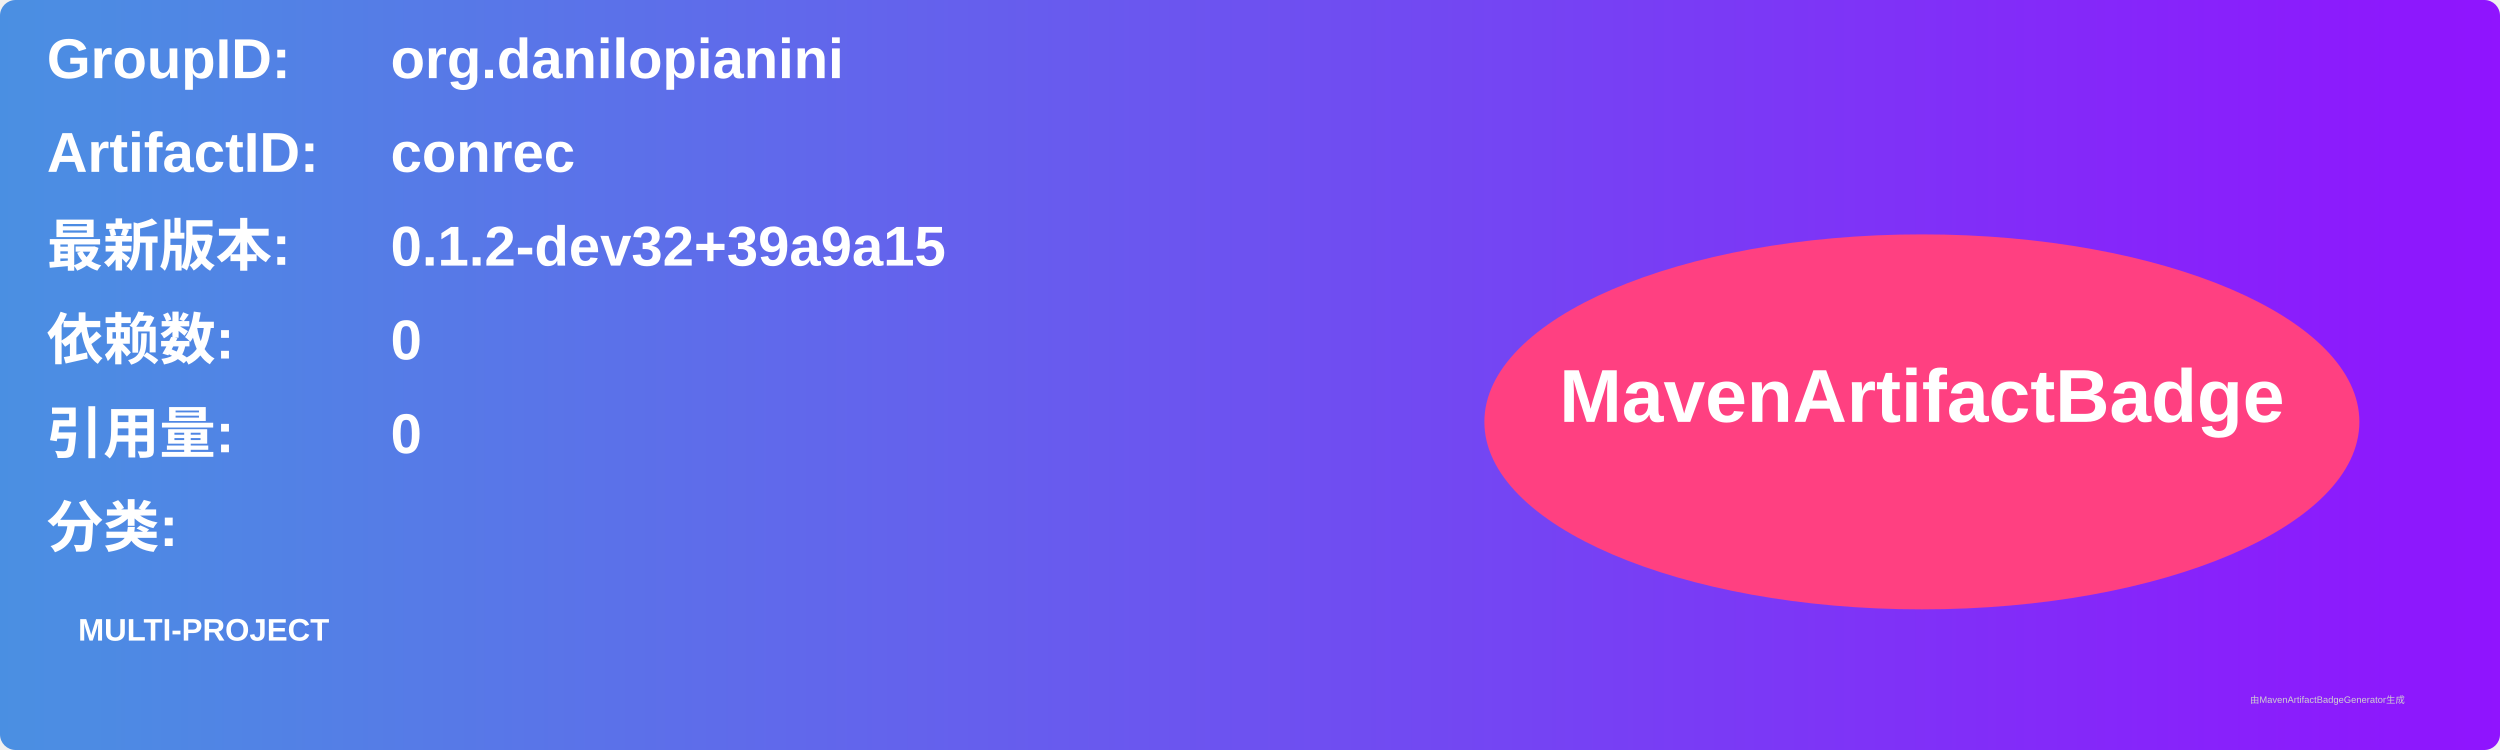
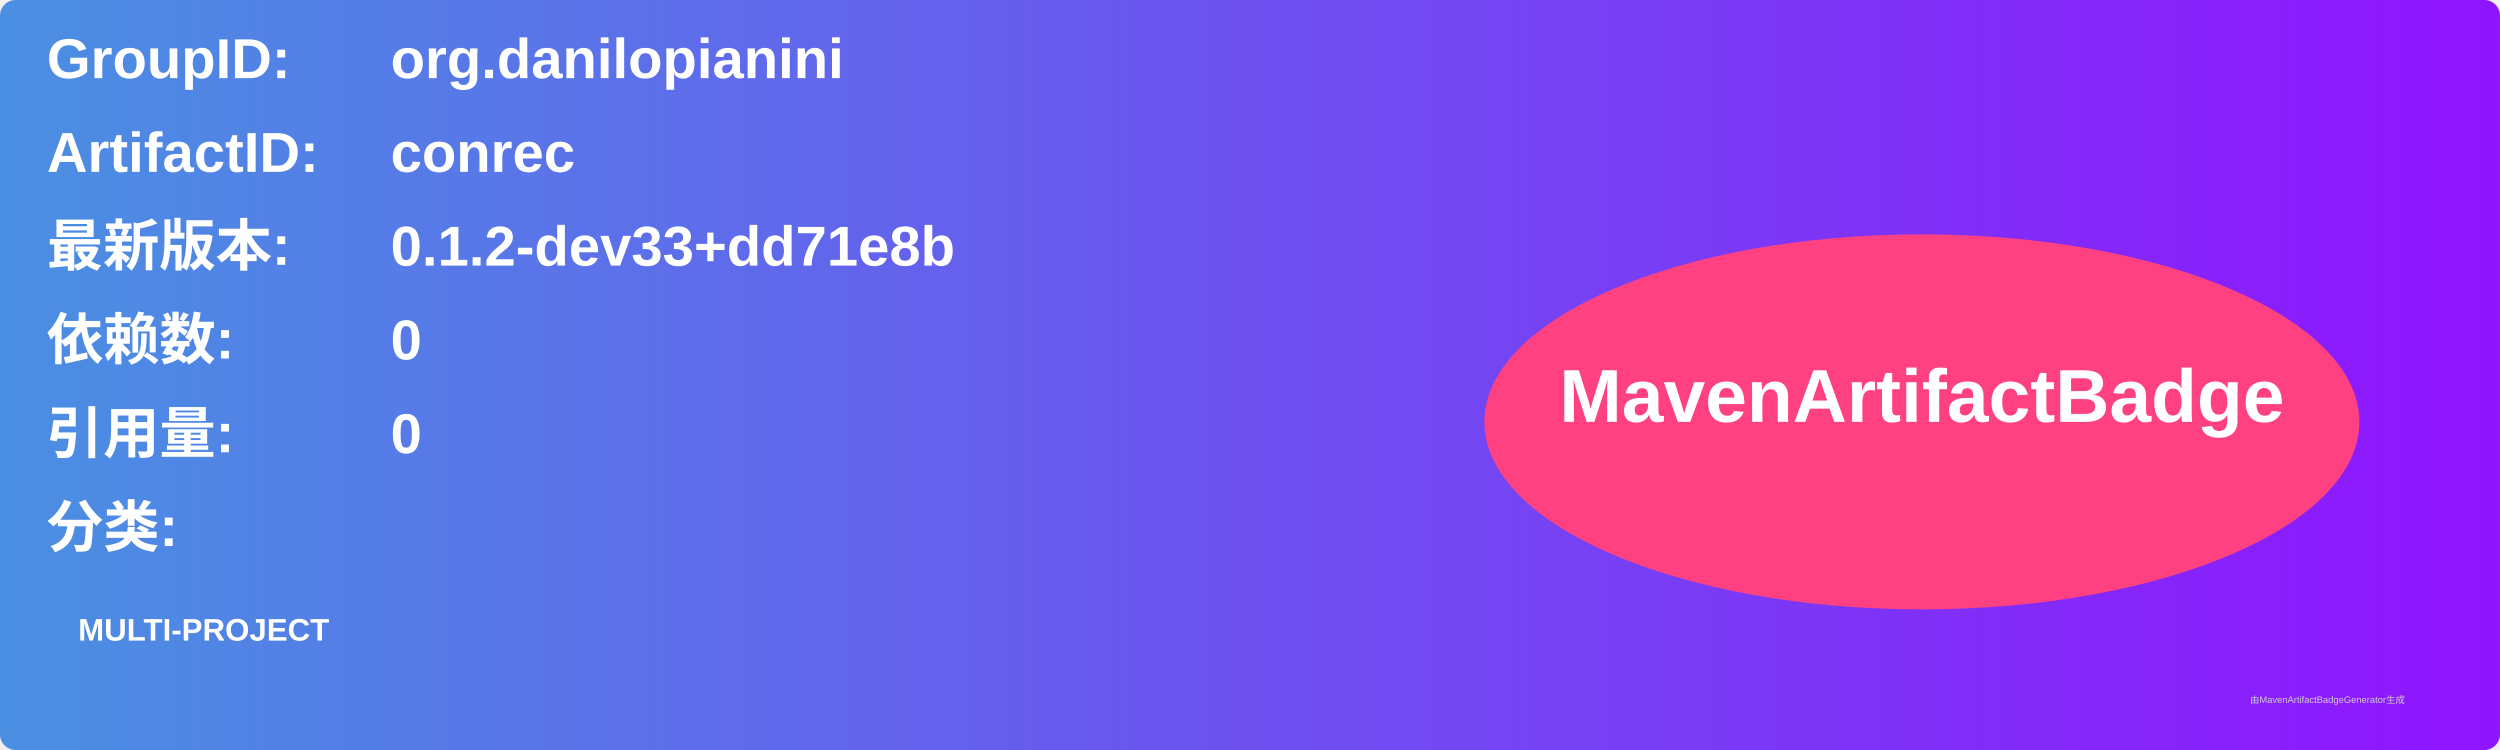
<svg xmlns="http://www.w3.org/2000/svg" width="800" height="240" viewBox="0 0 800 240">
  <linearGradient id="grad" x1="0%" y1="0%" x2="100%" y2="0%">
    <stop offset="0%" stop-color="#4a90e2" />
    <stop offset="100%" stop-color="#9013fe" />
  </linearGradient>
  <rect width="100%" height="100%" rx="5" ry="5" fill="url(#grad)" />
  <g transform="translate(15, 15)">
    <text x="0" y="10" font-family="Arial" font-size="18" fill="white" font-weight="bold" width="260">GroupID:</text>
    <text x="110" y="10" font-family="Arial" font-size="18" fill="white" font-weight="bold" width="460">org.danilopianini</text>
    <text x="0" y="40" font-family="Arial" font-size="18" fill="white" font-weight="bold" width="260">ArtifactID:</text>
    <text x="110" y="40" font-family="Arial" font-size="18" fill="white" font-weight="bold" width="460">conrec</text>
    <text x="0" y="70" font-family="Arial" font-size="18" fill="white" font-weight="bold">最新版本:</text>
    <text x="110" y="70" font-family="Arial" font-size="18" fill="white" font-weight="bold">
-       <tspan font-weight="bold">0.1.2-dev32+39a9a15</tspan>
+       <tspan font-weight="bold">0.1.2-dev33+dd71e8b</tspan>
    </text>
    <text x="0" y="100" font-family="Arial" font-size="18" fill="white" font-weight="bold">依赖数: </text>
    <text x="110" y="100" font-family="Arial" font-size="18" fill="white">
      <tspan font-weight="bold">0</tspan>
    </text>
    <text x="0" y="130" font-family="Arial" font-size="18" fill="white" font-weight="bold">引用量: </text>
    <text x="110" y="130" font-family="Arial" font-size="18" fill="white">
      <tspan font-weight="bold">0</tspan>
    </text>
    <text x="0" y="160" font-family="Arial" font-size="18" fill="white" font-weight="bold">分类:</text>
    <text x="10" y="190" font-family="Arial" font-size="10" fill="white">
      <tspan font-weight="bold">MULTI-PROJECT</tspan>
    </text>
    <ellipse cx="600" cy="120" rx="140" ry="60" fill="#ff4081" />
    <text x="600" y="120" text-anchor="middle" font-family="Arial" font-size="24" fill="white" font-weight="bold">MavenArtifactBadge</text>
  </g>
  <text x="720" y="225" font-family="Arial" font-size="3" fill="#d0d0d0">由MavenArtifactBadgeGenerator生成</text>
</svg>
